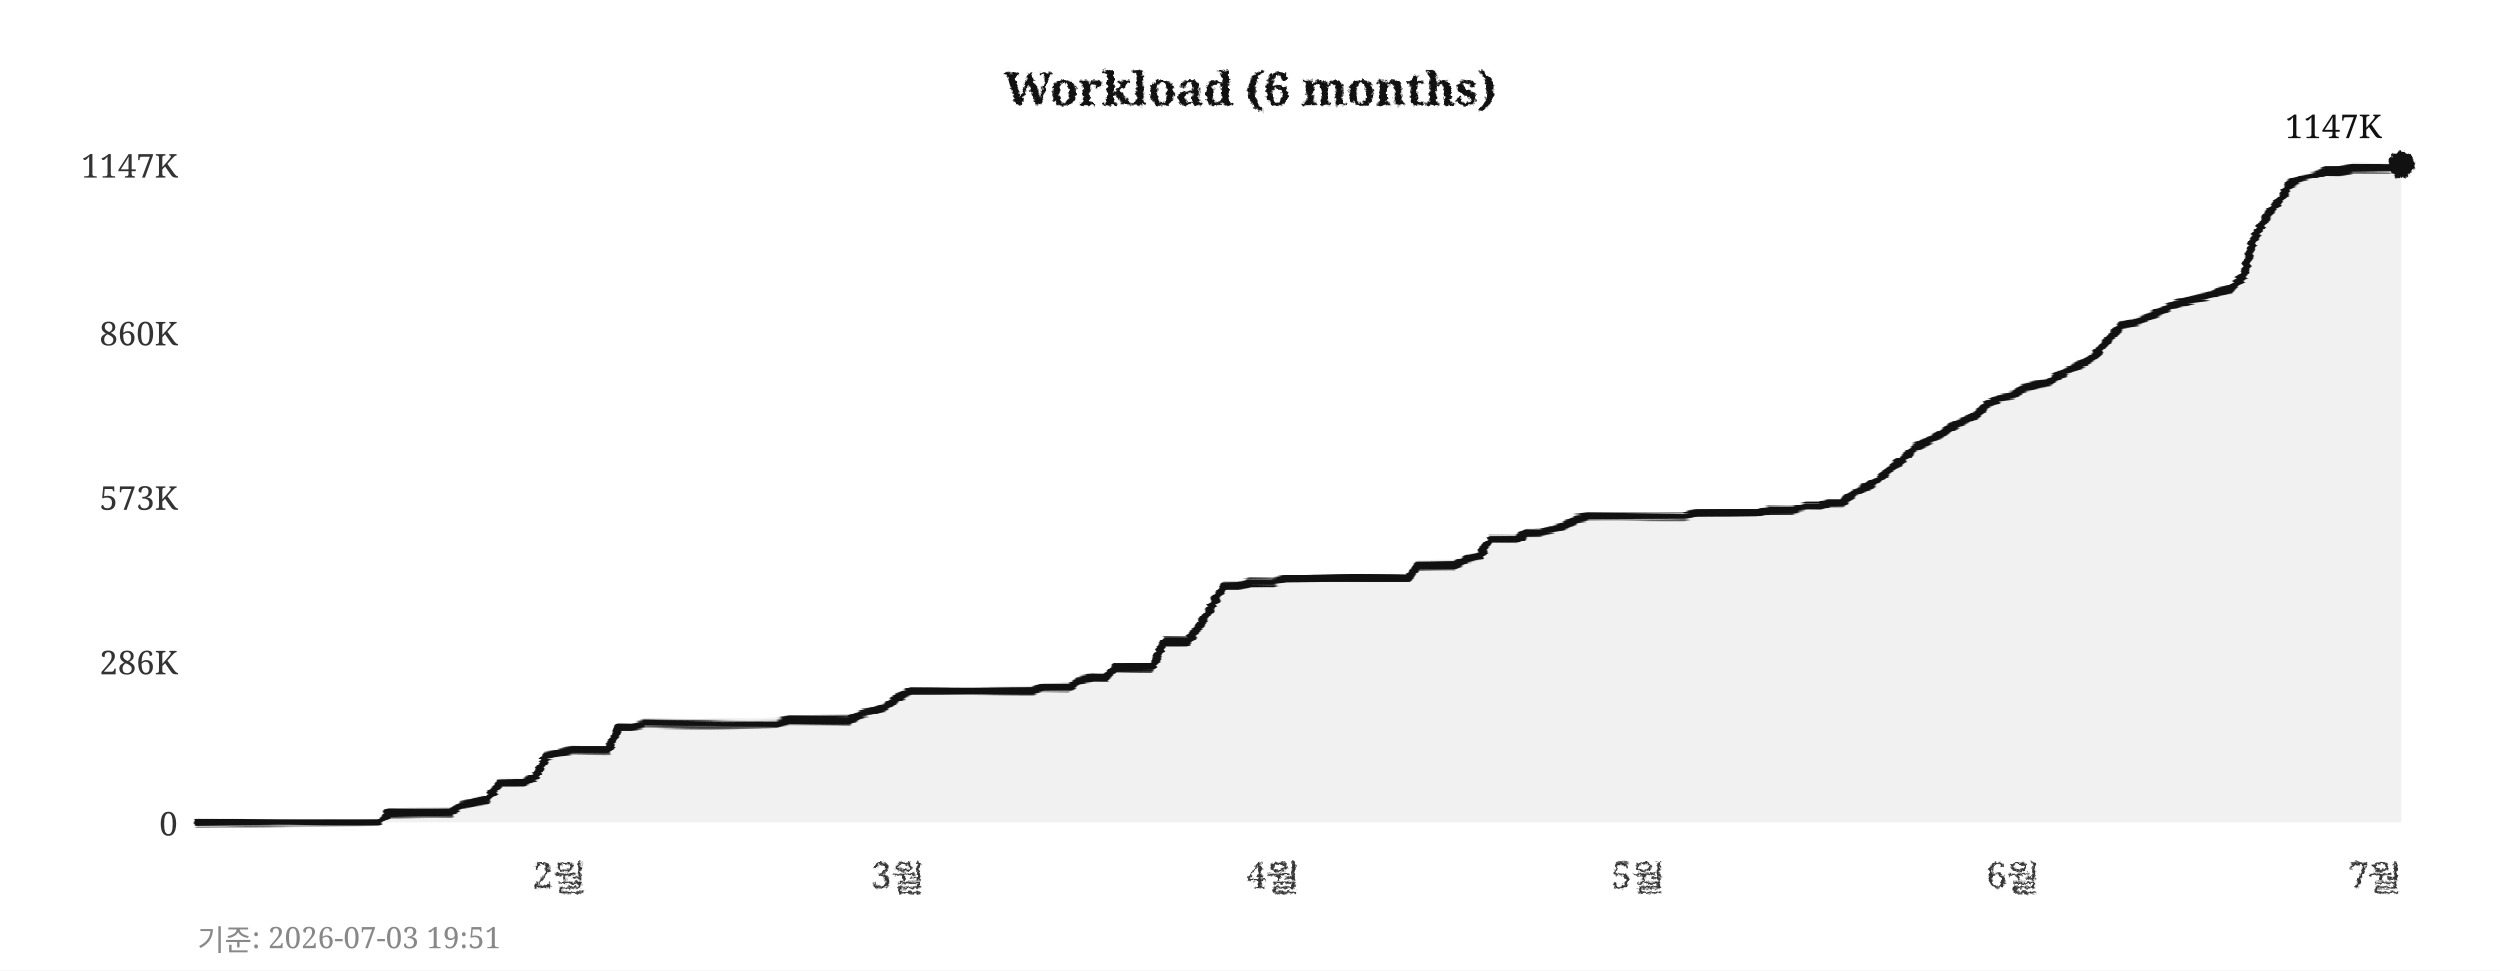
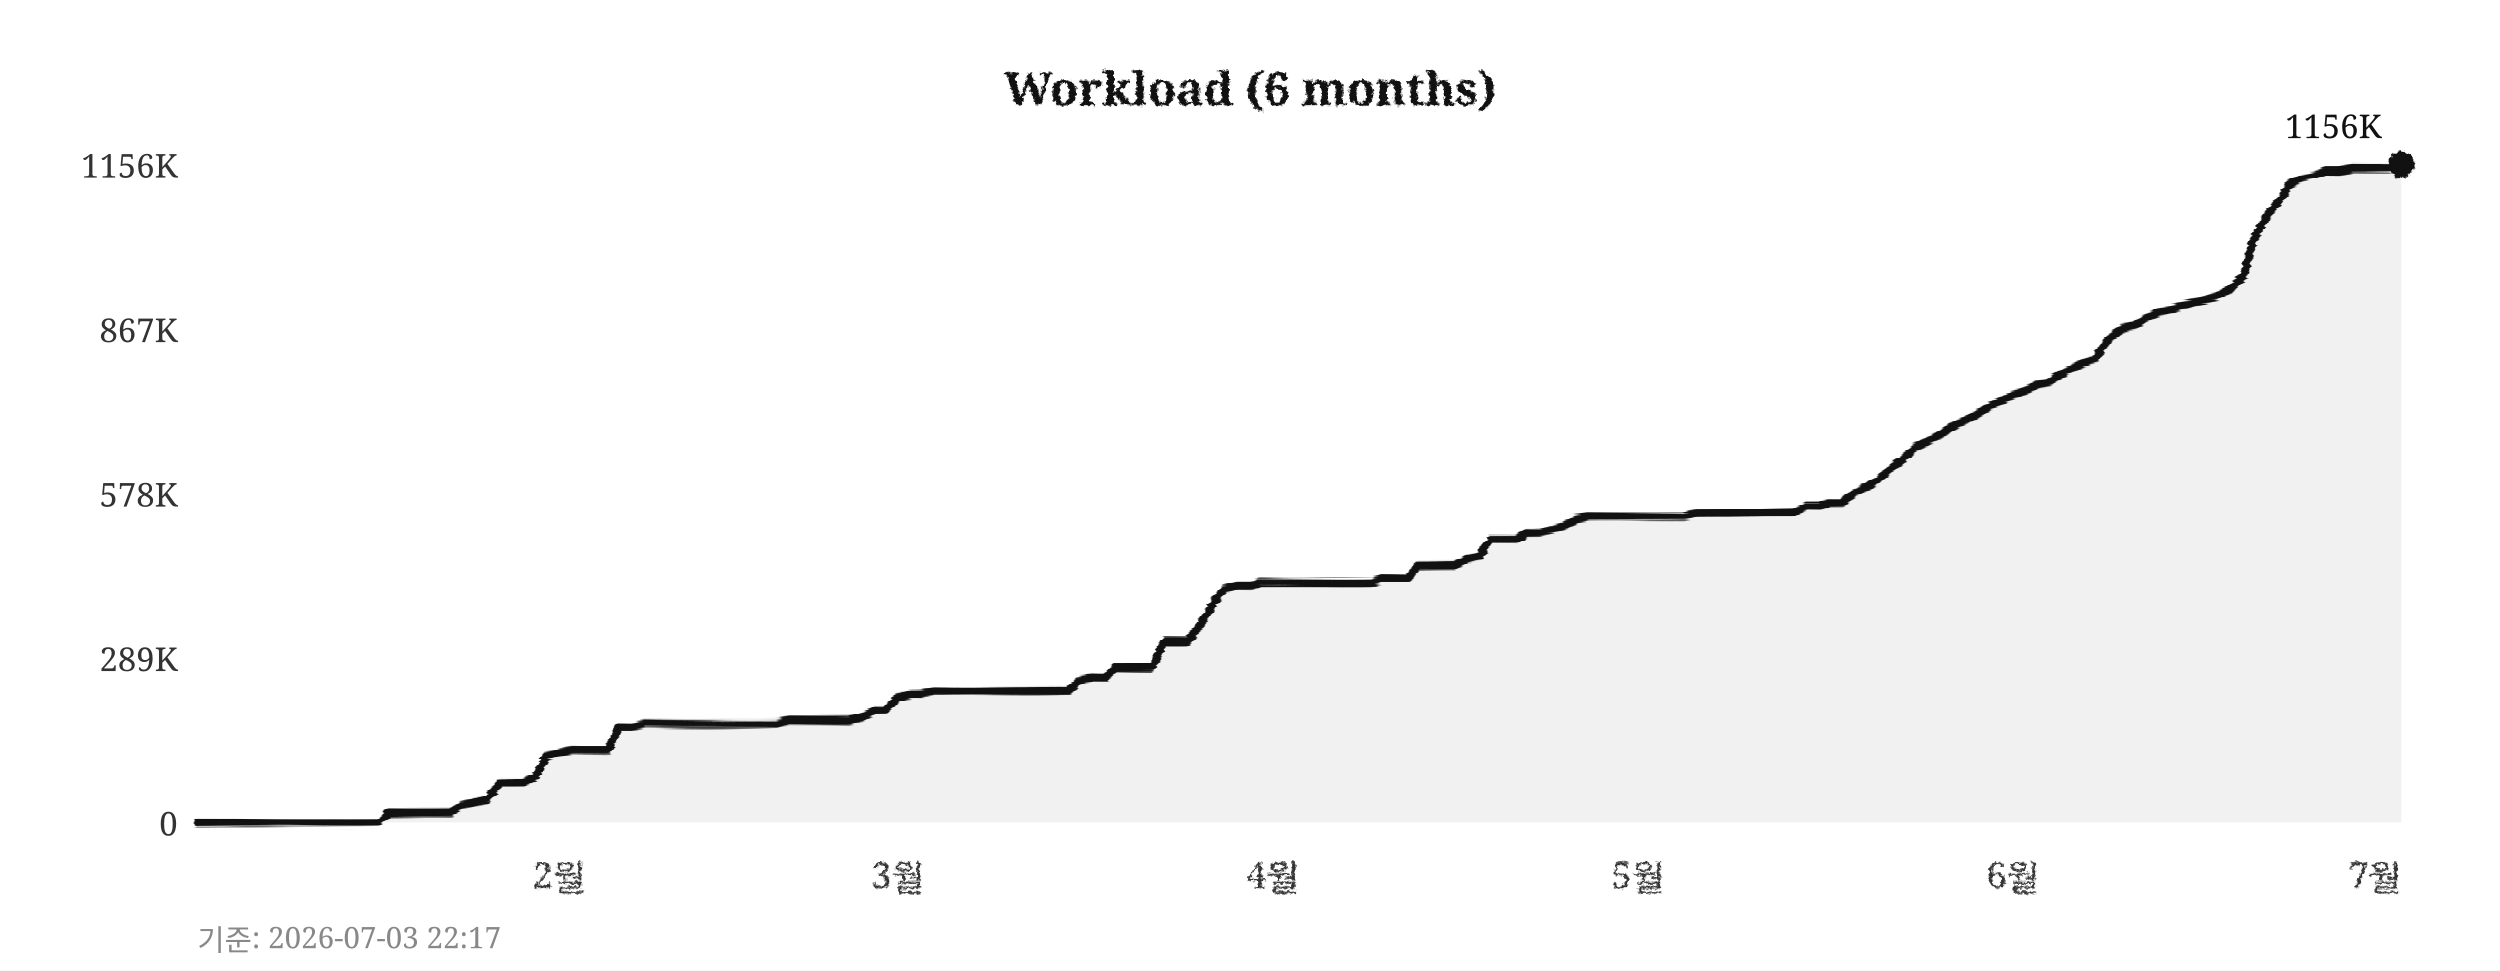
<svg xmlns="http://www.w3.org/2000/svg" width="760" height="295">
  <defs>
    <filter id="pencil" x="-5%" y="-5%" width="110%" height="110%">
      <feTurbulence type="fractalNoise" baseFrequency="0.9" numOctaves="4" seed="5" result="noise" />
      <feDisplacementMap in="SourceGraphic" in2="noise" scale="1.6" xChannelSelector="R" yChannelSelector="G" />
    </filter>
    <filter id="pline" x="-2%" y="-30%" width="104%" height="160%">
      <feTurbulence type="fractalNoise" baseFrequency="0.015 0.9" numOctaves="3" seed="11" result="noise" />
      <feDisplacementMap in="SourceGraphic" in2="noise" scale="1.8" xChannelSelector="R" yChannelSelector="G" />
    </filter>
    <filter id="rough" x="-5%" y="-5%" width="110%" height="110%">
      <feTurbulence type="turbulence" baseFrequency="0.05" numOctaves="2" seed="2" result="noise" />
      <feDisplacementMap in="SourceGraphic" in2="noise" scale="2" xChannelSelector="R" yChannelSelector="G" />
    </filter>
  </defs>
  <rect width="760" height="295" fill="#ffffff" />
  <text x="380" y="32" text-anchor="middle" font-size="14" font-weight="bold" font-family="Georgia,serif" fill="#111111" filter="url(#pencil)">Workload (6 months)</text>
  <line x1="60" y1="250" x2="730" y2="250" stroke="#cccccc" stroke-width="0.7" stroke-dasharray="4,5" filter="url(#rough)" />
  <text x="54" y="254" text-anchor="end" font-size="10" font-family="Georgia,serif" fill="#333333">0</text>
-   <line x1="60" y1="201" x2="730" y2="201" stroke="#cccccc" stroke-width="0.7" stroke-dasharray="4,5" filter="url(#rough)" />
-   <text x="54" y="205" text-anchor="end" font-size="10" font-family="Georgia,serif" fill="#333333">286K</text>
-   <line x1="60" y1="151" x2="730" y2="151" stroke="#cccccc" stroke-width="0.7" stroke-dasharray="4,5" filter="url(#rough)" />
-   <text x="54" y="155" text-anchor="end" font-size="10" font-family="Georgia,serif" fill="#333333">573K</text>
-   <line x1="60" y1="101" x2="730" y2="101" stroke="#cccccc" stroke-width="0.7" stroke-dasharray="4,5" filter="url(#rough)" />
-   <text x="54" y="105" text-anchor="end" font-size="10" font-family="Georgia,serif" fill="#333333">860K</text>
+   <line x1="60" y1="200" x2="730" y2="200" stroke="#cccccc" stroke-width="0.7" stroke-dasharray="4,5" filter="url(#rough)" />
+   <text x="54" y="204" text-anchor="end" font-size="10" font-family="Georgia,serif" fill="#333333">289K</text>
+   <line x1="60" y1="150" x2="730" y2="150" stroke="#cccccc" stroke-width="0.7" stroke-dasharray="4,5" filter="url(#rough)" />
+   <text x="54" y="154" text-anchor="end" font-size="10" font-family="Georgia,serif" fill="#333333">578K</text>
+   <line x1="60" y1="100" x2="730" y2="100" stroke="#cccccc" stroke-width="0.7" stroke-dasharray="4,5" filter="url(#rough)" />
+   <text x="54" y="104" text-anchor="end" font-size="10" font-family="Georgia,serif" fill="#333333">867K</text>
  <line x1="60" y1="50" x2="730" y2="50" stroke="#cccccc" stroke-width="0.7" stroke-dasharray="4,5" filter="url(#rough)" />
-   <text x="54" y="54" text-anchor="end" font-size="10" font-family="Georgia,serif" fill="#333333">1147K</text>
+   <text x="54" y="54" text-anchor="end" font-size="10" font-family="Georgia,serif" fill="#333333">1156K</text>
  <text x="170" y="270" text-anchor="middle" font-size="11" font-family="Georgia,serif" fill="#333333" filter="url(#pencil)">2월</text>
  <text x="273" y="270" text-anchor="middle" font-size="11" font-family="Georgia,serif" fill="#333333" filter="url(#pencil)">3월</text>
  <text x="387" y="270" text-anchor="middle" font-size="11" font-family="Georgia,serif" fill="#333333" filter="url(#pencil)">4월</text>
  <text x="498" y="270" text-anchor="middle" font-size="11" font-family="Georgia,serif" fill="#333333" filter="url(#pencil)">5월</text>
  <text x="612" y="270" text-anchor="middle" font-size="11" font-family="Georgia,serif" fill="#333333" filter="url(#pencil)">6월</text>
  <text x="722" y="270" text-anchor="middle" font-size="11" font-family="Georgia,serif" fill="#333333" filter="url(#pencil)">7월</text>
  <line x1="59" y1="42" x2="59" y2="256" stroke="#111111" stroke-width="2" filter="url(#pline)" />
  <line x1="52" y1="251" x2="738" y2="251" stroke="#111111" stroke-width="2" filter="url(#pline)" />
-   <polygon points="60,250 60,250 63,250 67,250 71,250 74,250 78,250 82,250 85,250 89,250 93,250 96,250 100,250 104,250 107,250 111,250 115,250 118,247 122,247 126,247 129,247 133,247 137,247 140,245 144,244 148,243 152,238 155,238 159,238 163,236 166,230 170,229 174,228 177,228 181,228 185,228 188,221 192,221 196,220 199,220 203,220 207,220 210,220 214,220 218,220 221,220 225,220 229,220 233,220 236,220 240,219 244,219 247,219 251,219 255,219 258,219 262,217 266,216 269,215 273,212 277,210 280,210 284,210 288,210 291,210 295,210 299,210 302,210 306,210 310,210 314,210 317,209 321,209 325,209 328,207 332,206 336,206 339,203 343,203 347,203 350,203 354,195 358,195 361,195 365,190 369,183 372,178 376,178 380,177 383,177 387,177 391,176 395,176 398,176 402,176 406,176 409,176 413,176 417,176 420,176 424,176 428,176 431,172 435,172 439,172 442,172 446,170 450,169 453,164 457,164 461,164 464,162 468,162 472,161 475,160 479,158 483,157 487,157 490,157 494,157 498,157 501,157 505,157 509,157 512,157 516,156 520,156 523,156 527,156 531,156 534,156 538,155 542,155 545,155 549,154 553,154 556,153 560,153 564,150 568,148 571,146 575,142 579,139 582,136 586,134 590,132 593,130 597,128 601,126 604,123 608,121 612,120 615,118 619,117 623,116 626,114 630,112 634,110 637,108 641,103 645,99 649,98 652,97 656,95 660,93 663,92 667,91 671,90 674,89 678,88 682,84 685,73 689,66 693,61 696,56 700,54 704,53 707,52 711,52 715,51 718,51 722,51 726,51 730,50 730,250" fill="#e8e8e8" opacity="0.6" />
-   <polyline points="60,250 63,250 67,250 71,250 74,250 78,250 82,250 85,250 89,250 93,250 96,250 100,250 104,250 107,250 111,250 115,250 118,247 122,247 126,247 129,247 133,247 137,247 140,245 144,244 148,243 152,238 155,238 159,238 163,236 166,230 170,229 174,228 177,228 181,228 185,228 188,221 192,221 196,220 199,220 203,220 207,220 210,220 214,220 218,220 221,220 225,220 229,220 233,220 236,220 240,219 244,219 247,219 251,219 255,219 258,219 262,217 266,216 269,215 273,212 277,210 280,210 284,210 288,210 291,210 295,210 299,210 302,210 306,210 310,210 314,210 317,209 321,209 325,209 328,207 332,206 336,206 339,203 343,203 347,203 350,203 354,195 358,195 361,195 365,190 369,183 372,178 376,178 380,177 383,177 387,177 391,176 395,176 398,176 402,176 406,176 409,176 413,176 417,176 420,176 424,176 428,176 431,172 435,172 439,172 442,172 446,170 450,169 453,164 457,164 461,164 464,162 468,162 472,161 475,160 479,158 483,157 487,157 490,157 494,157 498,157 501,157 505,157 509,157 512,157 516,156 520,156 523,156 527,156 531,156 534,156 538,155 542,155 545,155 549,154 553,154 556,153 560,153 564,150 568,148 571,146 575,142 579,139 582,136 586,134 590,132 593,130 597,128 601,126 604,123 608,121 612,120 615,118 619,117 623,116 626,114 630,112 634,110 637,108 641,103 645,99 649,98 652,97 656,95 660,93 663,92 667,91 671,90 674,89 678,88 682,84 685,73 689,66 693,61 696,56 700,54 704,53 707,52 711,52 715,51 718,51 722,51 726,51 730,50" fill="none" stroke="#111111" stroke-width="2.4" stroke-linejoin="round" stroke-linecap="round" filter="url(#pline)" />
+   <polygon points="60,250 60,250 63,250 67,250 71,250 74,250 78,250 82,250 85,250 89,250 93,250 96,250 100,250 104,250 107,250 111,250 115,250 118,247 122,247 126,247 129,247 133,247 137,247 140,245 144,244 148,243 152,238 155,238 159,238 163,236 166,230 170,229 174,228 177,228 181,228 185,228 188,221 192,221 196,220 199,220 203,220 207,220 210,220 214,220 218,220 221,220 225,220 229,220 233,220 236,220 240,219 244,219 247,219 251,219 255,219 258,219 262,218 266,216 269,216 273,212 277,211 280,211 284,210 288,210 291,210 295,210 299,210 302,210 306,210 310,210 314,210 317,210 321,210 325,210 328,207 332,206 336,206 339,203 343,203 347,203 350,203 354,195 358,195 361,195 365,190 369,183 372,179 376,178 380,178 383,177 387,177 391,177 395,177 398,177 402,177 406,177 409,177 413,177 417,177 420,176 424,176 428,176 431,172 435,172 439,172 442,172 446,170 450,169 453,164 457,164 461,164 464,162 468,162 472,161 475,160 479,158 483,157 487,157 490,157 494,157 498,157 501,157 505,157 509,157 512,157 516,156 520,156 523,156 527,156 531,156 534,156 538,156 542,156 545,156 549,154 553,154 556,153 560,153 564,150 568,148 571,146 575,142 579,139 582,136 586,134 590,132 593,130 597,128 601,126 604,124 608,122 612,120 615,119 619,117 623,116 626,114 630,112 634,110 637,109 641,103 645,100 649,99 652,97 656,95 660,94 663,93 667,92 671,91 674,90 678,88 682,84 685,73 689,66 693,61 696,56 700,54 704,53 707,52 711,52 715,51 718,51 722,51 726,51 730,50 730,250" fill="#e8e8e8" opacity="0.6" />
+   <polyline points="60,250 63,250 67,250 71,250 74,250 78,250 82,250 85,250 89,250 93,250 96,250 100,250 104,250 107,250 111,250 115,250 118,247 122,247 126,247 129,247 133,247 137,247 140,245 144,244 148,243 152,238 155,238 159,238 163,236 166,230 170,229 174,228 177,228 181,228 185,228 188,221 192,221 196,220 199,220 203,220 207,220 210,220 214,220 218,220 221,220 225,220 229,220 233,220 236,220 240,219 244,219 247,219 251,219 255,219 258,219 262,218 266,216 269,216 273,212 277,211 280,211 284,210 288,210 291,210 295,210 299,210 302,210 306,210 310,210 314,210 317,210 321,210 325,210 328,207 332,206 336,206 339,203 343,203 347,203 350,203 354,195 358,195 361,195 365,190 369,183 372,179 376,178 380,178 383,177 387,177 391,177 395,177 398,177 402,177 406,177 409,177 413,177 417,177 420,176 424,176 428,176 431,172 435,172 439,172 442,172 446,170 450,169 453,164 457,164 461,164 464,162 468,162 472,161 475,160 479,158 483,157 487,157 490,157 494,157 498,157 501,157 505,157 509,157 512,157 516,156 520,156 523,156 527,156 531,156 534,156 538,156 542,156 545,156 549,154 553,154 556,153 560,153 564,150 568,148 571,146 575,142 579,139 582,136 586,134 590,132 593,130 597,128 601,126 604,124 608,122 612,120 615,119 619,117 623,116 626,114 630,112 634,110 637,109 641,103 645,100 649,99 652,97 656,95 660,94 663,93 667,92 671,91 674,90 678,88 682,84 685,73 689,66 693,61 696,56 700,54 704,53 707,52 711,52 715,51 718,51 722,51 726,51 730,50" fill="none" stroke="#111111" stroke-width="2.4" stroke-linejoin="round" stroke-linecap="round" filter="url(#pline)" />
  <circle cx="730" cy="50" r="4" fill="#111111" filter="url(#pencil)" />
-   <text x="724" y="42" text-anchor="end" font-size="10" font-family="Georgia,serif" fill="#111111">1147K</text>
-   <text x="60" y="289" font-size="9" font-family="Georgia,serif" fill="#888888">기준: 2026-07-03 19:51</text>
+   <text x="724" y="42" text-anchor="end" font-size="10" font-family="Georgia,serif" fill="#111111">1156K</text>
+   <text x="60" y="289" font-size="9" font-family="Georgia,serif" fill="#888888">기준: 2026-07-03 22:17</text>
</svg>
